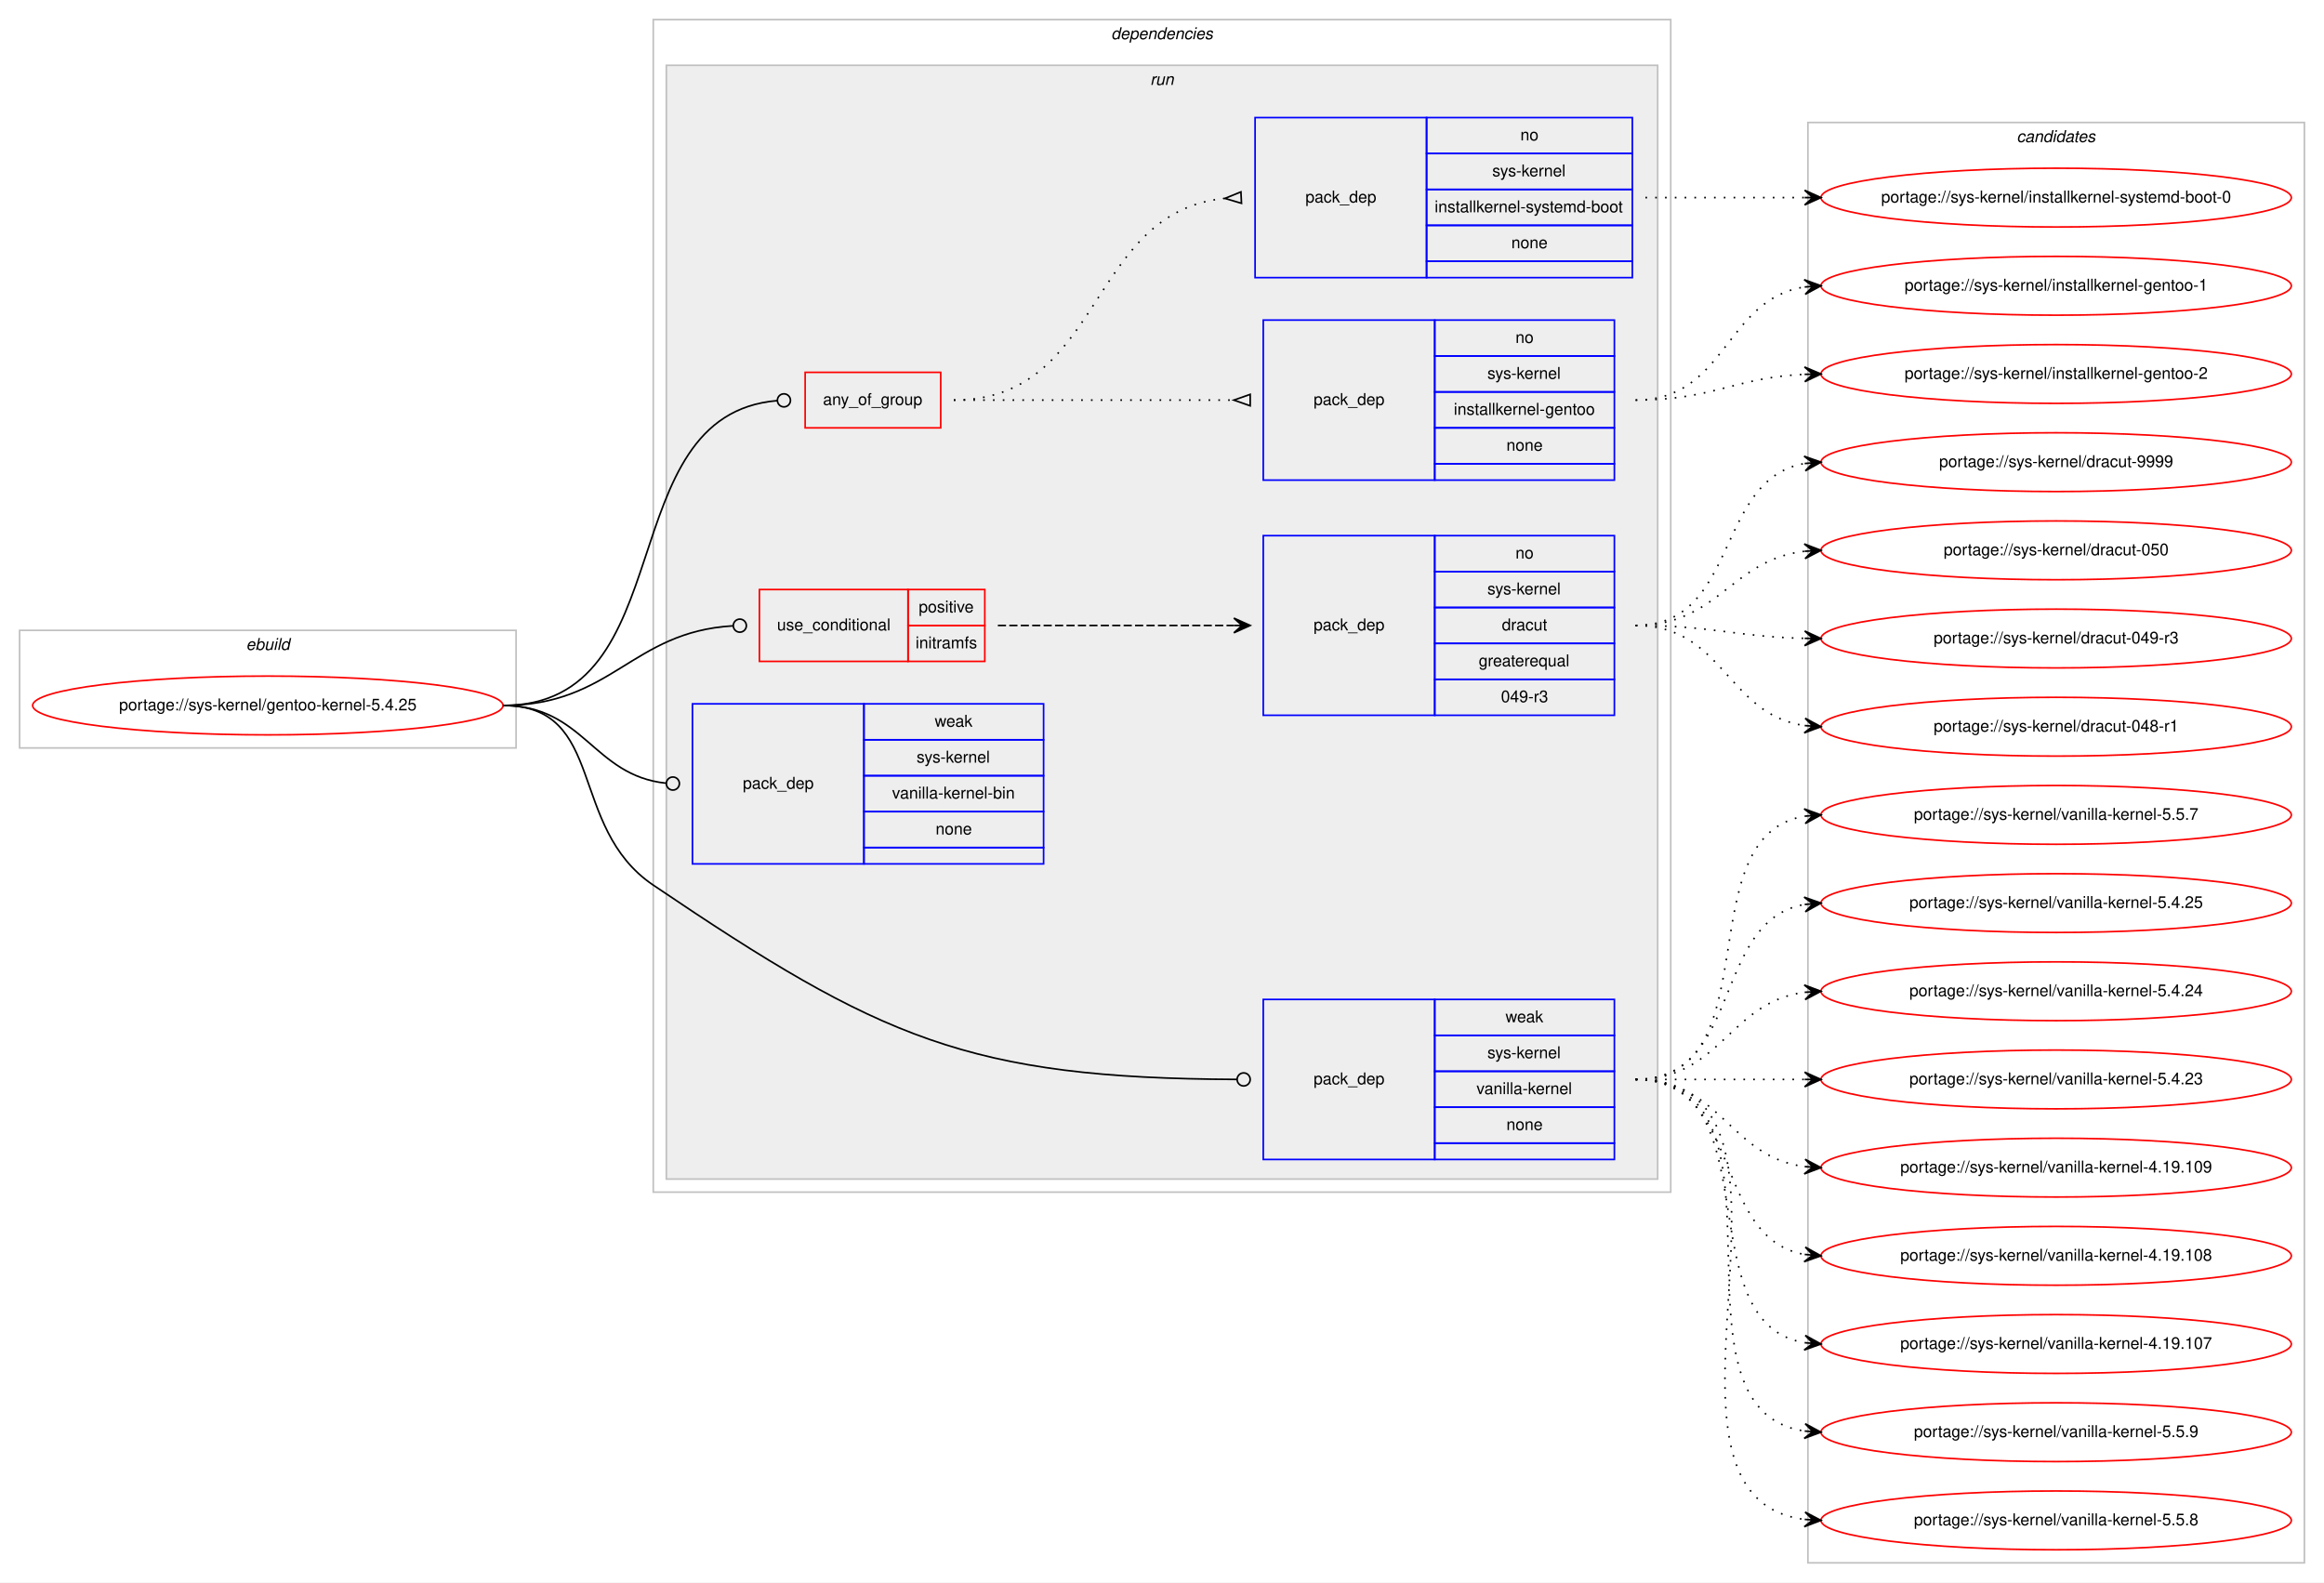
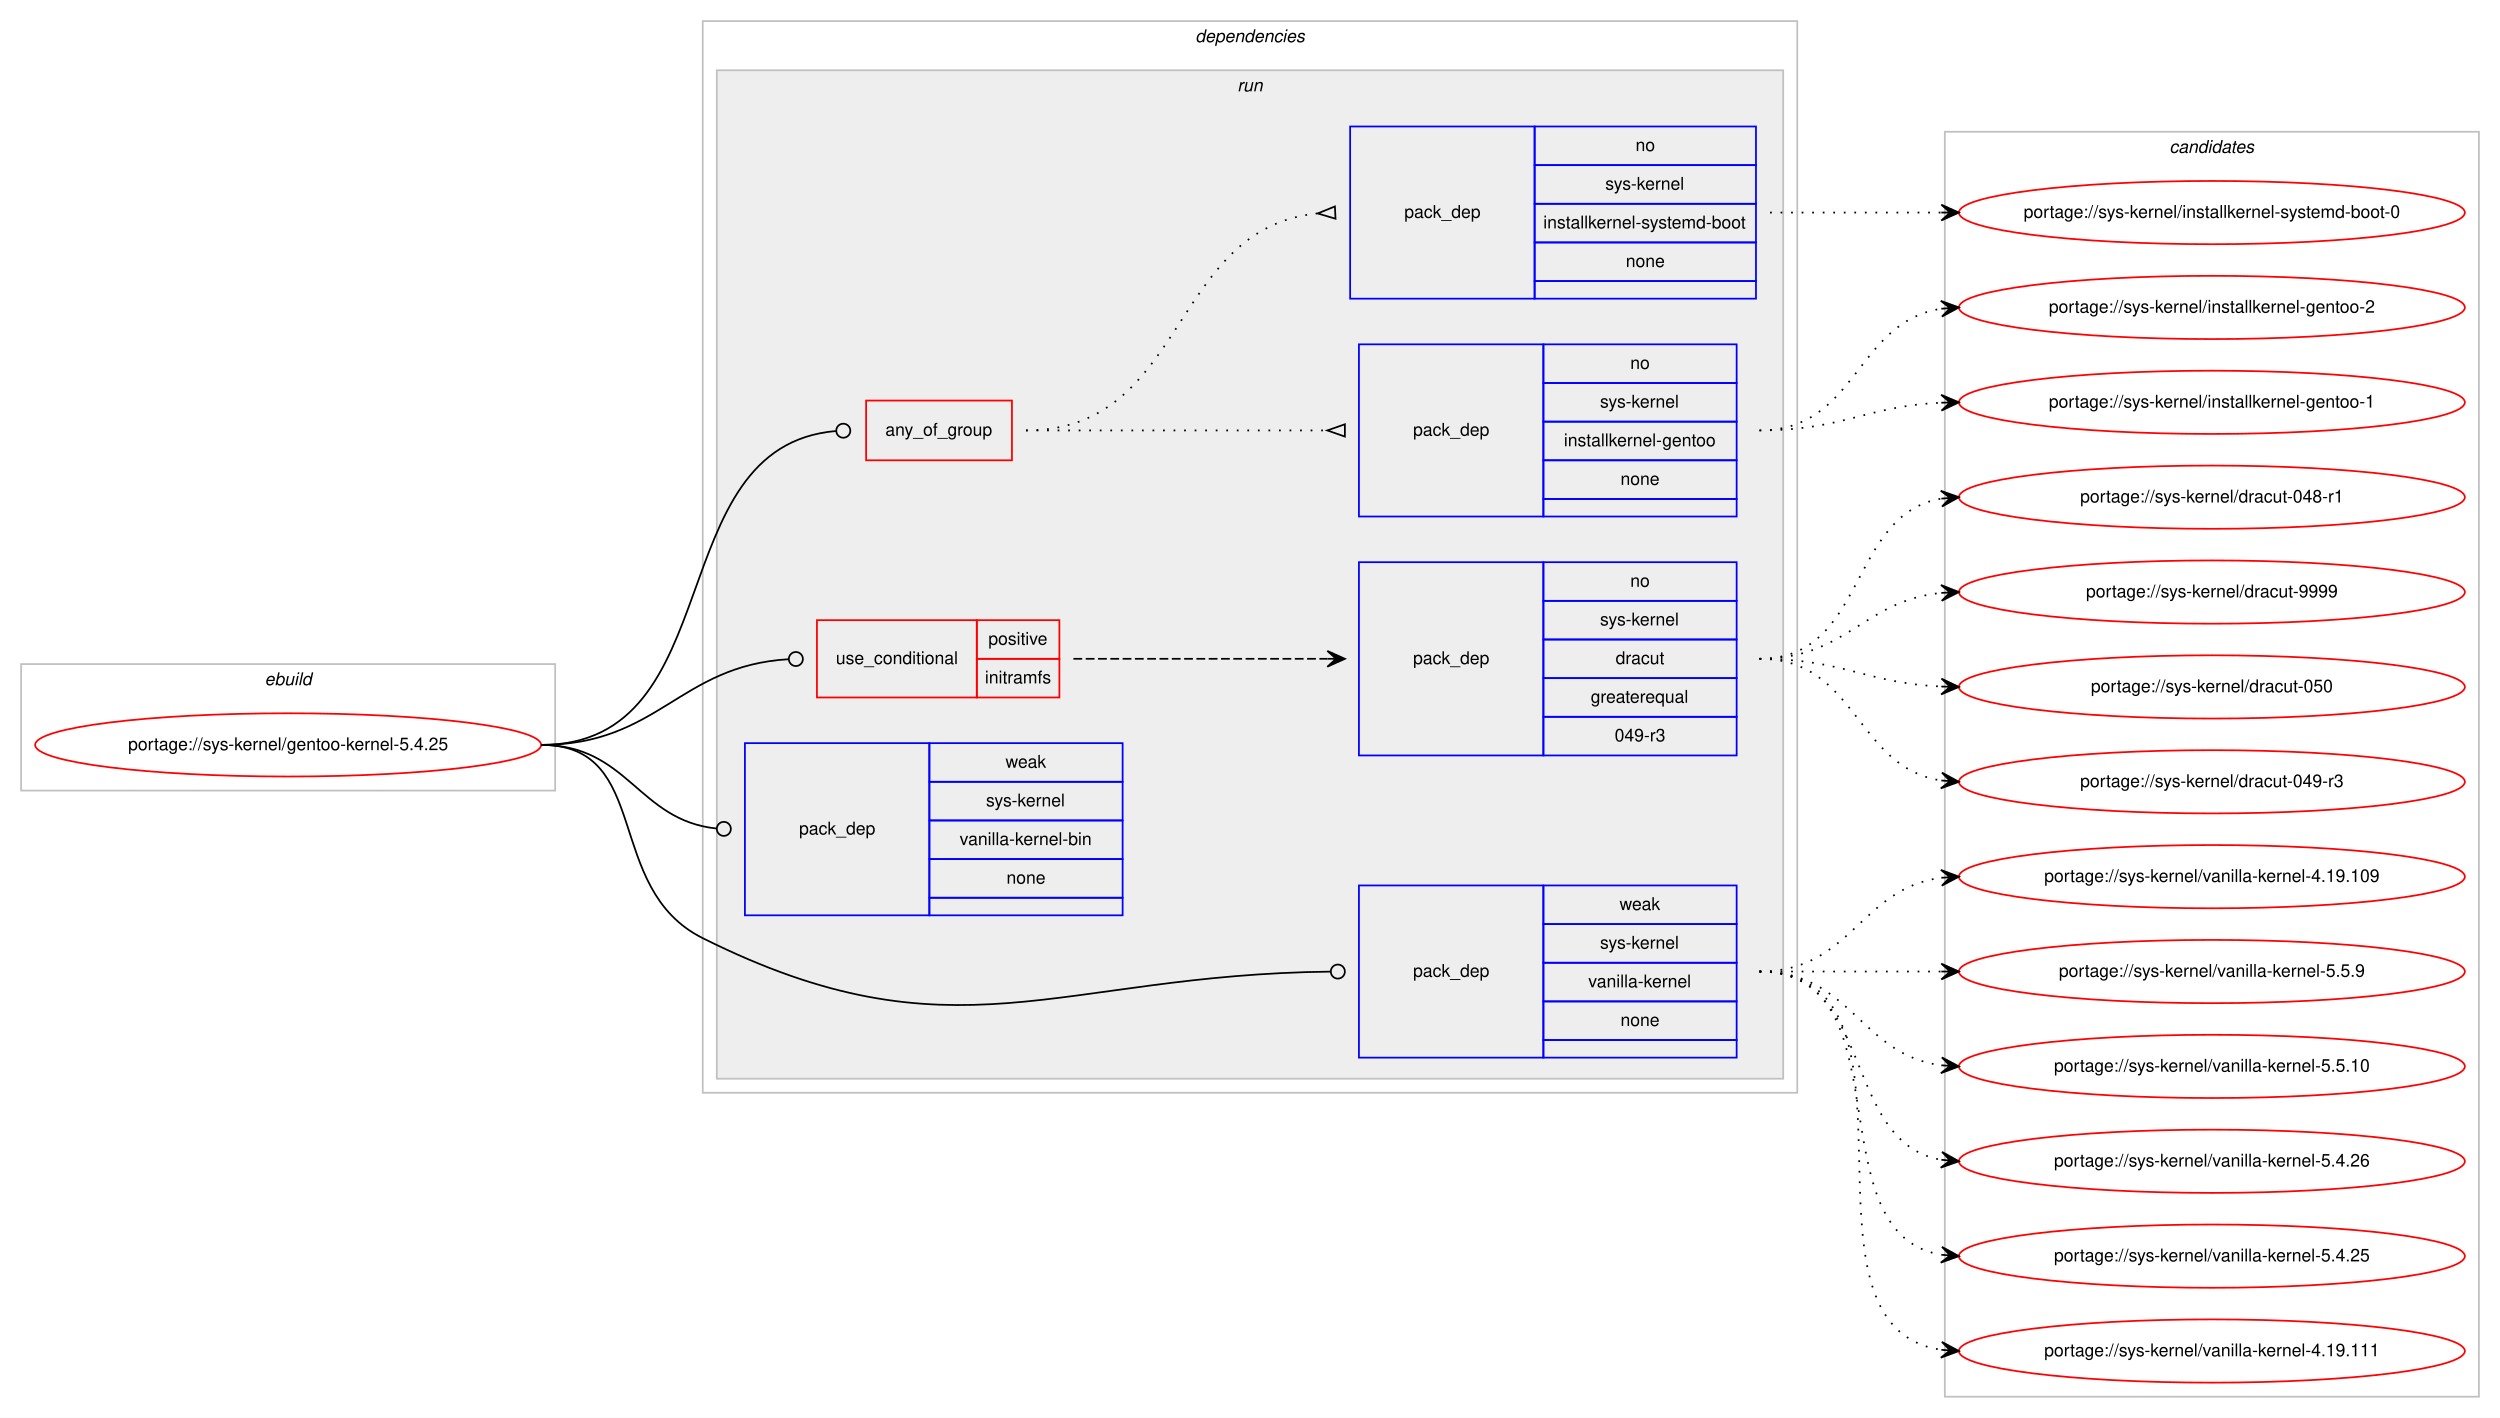
- <svg xmlns="http://www.w3.org/2000/svg" xmlns:xlink="http://www.w3.org/1999/xlink" width="1423pt" height="969pt" viewBox="0.00 0.00 1423.00 969.00">
-   <g id="graph0" class="graph" transform="scale(1 1) rotate(0) translate(4 965)">
-     <polygon fill="#ffffff" stroke="transparent" points="-4,4 -4,-965 1419,-965 1419,4 -4,4" />
+ <svg xmlns="http://www.w3.org/2000/svg" xmlns:xlink="http://www.w3.org/1999/xlink" width="1423pt" height="807pt" viewBox="0.00 0.00 1423.00 807.00">
+   <g id="graph0" class="graph" transform="scale(1 1) rotate(0) translate(4 803)">
+     <polygon fill="#ffffff" stroke="transparent" points="-4,4 -4,-803 1419,-803 1419,4 -4,4" />
    <g id="clust1" class="cluster">
-       <polygon fill="none" stroke="#c0c0c0" points="8,-507 8,-579 312,-579 312,-507 8,-507" />
-       <text text-anchor="start" x="146.663" y="-567" font-family="Helvetica,sans-Serif" font-style="italic" font-size="10.00" fill="#000000">ebuild</text>
+       <polygon fill="none" stroke="#c0c0c0" points="8,-353 8,-425 312,-425 312,-353 8,-353" />
+       <text text-anchor="start" x="146.663" y="-413" font-family="Helvetica,sans-Serif" font-style="italic" font-size="10.00" fill="#000000">ebuild</text>
    </g>
    <g id="clust2" class="cluster">
-       <polygon fill="none" stroke="#c0c0c0" points="396,-235 396,-953 1019,-953 1019,-235 396,-235" />
-       <text text-anchor="start" x="676.375" y="-941" font-family="Helvetica,sans-Serif" font-style="italic" font-size="10.00" fill="#000000">dependencies</text>
+       <polygon fill="none" stroke="#c0c0c0" points="396,-181 396,-791 1019,-791 1019,-181 396,-181" />
+       <text text-anchor="start" x="676.375" y="-779" font-family="Helvetica,sans-Serif" font-style="italic" font-size="10.00" fill="#000000">dependencies</text>
    </g>
    <g id="clust5" class="cluster">
-       <polygon fill="#eeeeee" stroke="#c0c0c0" points="404,-243 404,-925 1011,-925 1011,-243 404,-243" />
-       <text text-anchor="start" x="700.277" y="-913" font-family="Helvetica,sans-Serif" font-style="italic" font-size="10.00" fill="#000000">run</text>
+       <polygon fill="#eeeeee" stroke="#c0c0c0" points="404,-189 404,-763 1011,-763 1011,-189 404,-189" />
+       <text text-anchor="start" x="700.277" y="-751" font-family="Helvetica,sans-Serif" font-style="italic" font-size="10.00" fill="#000000">run</text>
    </g>
    <g id="clust13" class="cluster">
-       <polygon fill="none" stroke="#c0c0c0" points="1103,-8 1103,-890 1407,-890 1407,-8 1103,-8" />
-       <text text-anchor="start" x="1230.824" y="-878" font-family="Helvetica,sans-Serif" font-style="italic" font-size="10.00" fill="#000000">candidates</text>
+       <polygon fill="none" stroke="#c0c0c0" points="1103,-8 1103,-728 1407,-728 1407,-8 1103,-8" />
+       <text text-anchor="start" x="1230.824" y="-716" font-family="Helvetica,sans-Serif" font-style="italic" font-size="10.00" fill="#000000">candidates</text>
    </g>
    <g id="node1" class="node">
      <g id="a_node1">
        <a xlink:href="../sys-kernel/gentoo-kernel-5.4.25.svg" xlink:title="portage://sys-kernel/gentoo-kernel-5.4.25">
-           <ellipse fill="none" stroke="#ff0000" cx="160" cy="-533" rx="144" ry="18" />
-           <text text-anchor="middle" x="160" y="-530" font-family="Helvetica,sans-Serif" font-size="10.00" fill="#000000">portage://sys-kernel/gentoo-kernel-5.4.25</text>
+           <ellipse fill="none" stroke="#ff0000" cx="160" cy="-379" rx="144" ry="18" />
+           <text text-anchor="middle" x="160" y="-376" font-family="Helvetica,sans-Serif" font-size="10.00" fill="#000000">portage://sys-kernel/gentoo-kernel-5.4.25</text>
        </a>
      </g>
    </g>
    <g id="node2" class="node">
-       <polygon fill="none" stroke="#ff0000" points="489,-703 489,-737 572,-737 572,-703 489,-703" />
-       <text text-anchor="start" x="499.93" y="-717" font-family="Helvetica,sans-Serif" font-size="10.00" fill="#000000">any_of_group</text>
+       <polygon fill="none" stroke="#ff0000" points="489,-541 489,-575 572,-575 572,-541 489,-541" />
+       <text text-anchor="start" x="499.93" y="-555" font-family="Helvetica,sans-Serif" font-size="10.00" fill="#000000">any_of_group</text>
    </g>
    <g id="edge3" class="edge">
-       <path fill="none" stroke="#000000" d="M304,-533C415.346,-533 368.32,-710.981 471.933,-719.671" />
-       <ellipse fill="none" stroke="#000000" cx="476.003" cy="-719.837" rx="4" ry="4" />
+       <path fill="none" stroke="#000000" d="M304,-379C412.737,-379 370.722,-549.026 471.803,-557.66" />
+       <ellipse fill="none" stroke="#000000" cx="476.003" cy="-557.834" rx="4" ry="4" />
    </g>
    <g id="node5" class="node">
-       <polygon fill="none" stroke="#ff0000" points="461,-560 461,-604 552,-604 552,-560 461,-560" />
-       <text text-anchor="start" x="471.767" y="-579" font-family="Helvetica,sans-Serif" font-size="10.00" fill="#000000">use_conditional</text>
-       <polygon fill="none" stroke="#ff0000" points="552,-582 552,-604 599,-604 599,-582 552,-582" />
-       <text text-anchor="start" x="558.553" y="-590" font-family="Helvetica,sans-Serif" font-size="10.00" fill="#000000">positive</text>
-       <polygon fill="none" stroke="#ff0000" points="552,-560 552,-582 599,-582 599,-560 552,-560" />
-       <text text-anchor="start" x="556.614" y="-568" font-family="Helvetica,sans-Serif" font-size="10.00" fill="#000000">initramfs</text>
+       <polygon fill="none" stroke="#ff0000" points="461,-406 461,-450 552,-450 552,-406 461,-406" />
+       <text text-anchor="start" x="471.767" y="-425" font-family="Helvetica,sans-Serif" font-size="10.00" fill="#000000">use_conditional</text>
+       <polygon fill="none" stroke="#ff0000" points="552,-428 552,-450 599,-450 599,-428 552,-428" />
+       <text text-anchor="start" x="558.553" y="-436" font-family="Helvetica,sans-Serif" font-size="10.00" fill="#000000">positive</text>
+       <polygon fill="none" stroke="#ff0000" points="552,-406 552,-428 599,-428 599,-406 552,-406" />
+       <text text-anchor="start" x="556.614" y="-414" font-family="Helvetica,sans-Serif" font-size="10.00" fill="#000000">initramfs</text>
    </g>
    <g id="edge5" class="edge">
-       <path fill="none" stroke="#000000" d="M304,-533C370.852,-533 382.402,-578.063 444.717,-581.76" />
-       <ellipse fill="none" stroke="#000000" cx="449.002" cy="-581.884" rx="4" ry="4" />
+       <path fill="none" stroke="#000000" d="M304,-379C370.852,-379 382.402,-424.063 444.717,-427.76" />
+       <ellipse fill="none" stroke="#000000" cx="449.002" cy="-427.884" rx="4" ry="4" />
    </g>
    <g id="node7" class="node">
-       <polygon fill="none" stroke="#0000ff" points="769.5,-255 769.5,-353 874.5,-353 874.5,-255 769.5,-255" />
-       <text text-anchor="start" x="800.323" y="-301" font-family="Helvetica,sans-Serif" font-size="10.00" fill="#000000">pack_dep</text>
-       <polygon fill="none" stroke="#0000ff" points="874.5,-331 874.5,-353 984.5,-353 984.5,-331 874.5,-331" />
-       <text text-anchor="start" x="917.832" y="-339" font-family="Helvetica,sans-Serif" font-size="10.00" fill="#000000">weak</text>
-       <polygon fill="none" stroke="#0000ff" points="874.5,-309 874.5,-331 984.5,-331 984.5,-309 874.5,-309" />
-       <text text-anchor="start" x="906.723" y="-317" font-family="Helvetica,sans-Serif" font-size="10.00" fill="#000000">sys-kernel</text>
-       <polygon fill="none" stroke="#0000ff" points="874.5,-287 874.5,-309 984.5,-309 984.5,-287 874.5,-287" />
-       <text text-anchor="start" x="900.056" y="-295" font-family="Helvetica,sans-Serif" font-size="10.00" fill="#000000">vanilla-kernel</text>
-       <polygon fill="none" stroke="#0000ff" points="874.5,-265 874.5,-287 984.5,-287 984.5,-265 874.5,-265" />
-       <text text-anchor="start" x="918.382" y="-273" font-family="Helvetica,sans-Serif" font-size="10.00" fill="#000000">none</text>
-       <polygon fill="none" stroke="#0000ff" points="874.5,-255 874.5,-265 984.5,-265 984.5,-255 874.5,-255" />
+       <polygon fill="none" stroke="#0000ff" points="769.5,-201 769.5,-299 874.5,-299 874.5,-201 769.5,-201" />
+       <text text-anchor="start" x="800.323" y="-247" font-family="Helvetica,sans-Serif" font-size="10.00" fill="#000000">pack_dep</text>
+       <polygon fill="none" stroke="#0000ff" points="874.5,-277 874.5,-299 984.5,-299 984.5,-277 874.5,-277" />
+       <text text-anchor="start" x="917.832" y="-285" font-family="Helvetica,sans-Serif" font-size="10.00" fill="#000000">weak</text>
+       <polygon fill="none" stroke="#0000ff" points="874.5,-255 874.5,-277 984.5,-277 984.5,-255 874.5,-255" />
+       <text text-anchor="start" x="906.723" y="-263" font-family="Helvetica,sans-Serif" font-size="10.00" fill="#000000">sys-kernel</text>
+       <polygon fill="none" stroke="#0000ff" points="874.5,-233 874.5,-255 984.5,-255 984.5,-233 874.5,-233" />
+       <text text-anchor="start" x="900.056" y="-241" font-family="Helvetica,sans-Serif" font-size="10.00" fill="#000000">vanilla-kernel</text>
+       <polygon fill="none" stroke="#0000ff" points="874.5,-211 874.5,-233 984.5,-233 984.5,-211 874.5,-211" />
+       <text text-anchor="start" x="918.382" y="-219" font-family="Helvetica,sans-Serif" font-size="10.00" fill="#000000">none</text>
+       <polygon fill="none" stroke="#0000ff" points="874.5,-201 874.5,-211 984.5,-211 984.5,-201 874.5,-201" />
    </g>
    <g id="edge6" class="edge">
-       <path fill="none" stroke="#000000" d="M304,-533C367.734,-533 343.202,-458.698 396,-423 535.176,-328.901 588.874,-304.794 753.088,-304.019" />
-       <ellipse fill="none" stroke="#000000" cx="757.5" cy="-304.009" rx="4" ry="4" />
+       <path fill="none" stroke="#000000" d="M304,-379C367.734,-379 338.979,-297.472 396,-269 539.114,-197.54 596.909,-248.253 753.485,-249.957" />
+       <ellipse fill="none" stroke="#000000" cx="757.5" cy="-249.978" rx="4" ry="4" />
    </g>
    <g id="node8" class="node">
-       <polygon fill="none" stroke="#0000ff" points="420,-436 420,-534 525,-534 525,-436 420,-436" />
-       <text text-anchor="start" x="450.823" y="-482" font-family="Helvetica,sans-Serif" font-size="10.00" fill="#000000">pack_dep</text>
-       <polygon fill="none" stroke="#0000ff" points="525,-512 525,-534 635,-534 635,-512 525,-512" />
-       <text text-anchor="start" x="568.332" y="-520" font-family="Helvetica,sans-Serif" font-size="10.00" fill="#000000">weak</text>
-       <polygon fill="none" stroke="#0000ff" points="525,-490 525,-512 635,-512 635,-490 525,-490" />
-       <text text-anchor="start" x="557.223" y="-498" font-family="Helvetica,sans-Serif" font-size="10.00" fill="#000000">sys-kernel</text>
-       <polygon fill="none" stroke="#0000ff" points="525,-468 525,-490 635,-490 635,-468 525,-468" />
-       <text text-anchor="start" x="542.223" y="-476" font-family="Helvetica,sans-Serif" font-size="10.00" fill="#000000">vanilla-kernel-bin</text>
-       <polygon fill="none" stroke="#0000ff" points="525,-446 525,-468 635,-468 635,-446 525,-446" />
-       <text text-anchor="start" x="568.882" y="-454" font-family="Helvetica,sans-Serif" font-size="10.00" fill="#000000">none</text>
-       <polygon fill="none" stroke="#0000ff" points="525,-436 525,-446 635,-446 635,-436 525,-436" />
+       <polygon fill="none" stroke="#0000ff" points="420,-282 420,-380 525,-380 525,-282 420,-282" />
+       <text text-anchor="start" x="450.823" y="-328" font-family="Helvetica,sans-Serif" font-size="10.00" fill="#000000">pack_dep</text>
+       <polygon fill="none" stroke="#0000ff" points="525,-358 525,-380 635,-380 635,-358 525,-358" />
+       <text text-anchor="start" x="568.332" y="-366" font-family="Helvetica,sans-Serif" font-size="10.00" fill="#000000">weak</text>
+       <polygon fill="none" stroke="#0000ff" points="525,-336 525,-358 635,-358 635,-336 525,-336" />
+       <text text-anchor="start" x="557.223" y="-344" font-family="Helvetica,sans-Serif" font-size="10.00" fill="#000000">sys-kernel</text>
+       <polygon fill="none" stroke="#0000ff" points="525,-314 525,-336 635,-336 635,-314 525,-314" />
+       <text text-anchor="start" x="542.223" y="-322" font-family="Helvetica,sans-Serif" font-size="10.00" fill="#000000">vanilla-kernel-bin</text>
+       <polygon fill="none" stroke="#0000ff" points="525,-292 525,-314 635,-314 635,-292 525,-292" />
+       <text text-anchor="start" x="568.882" y="-300" font-family="Helvetica,sans-Serif" font-size="10.00" fill="#000000">none</text>
+       <polygon fill="none" stroke="#0000ff" points="525,-282 525,-292 635,-292 635,-282 525,-282" />
    </g>
    <g id="edge7" class="edge">
-       <path fill="none" stroke="#000000" d="M304,-533C353.655,-533 359.002,-490.106 403.811,-485.415" />
-       <ellipse fill="none" stroke="#000000" cx="408.005" cy="-485.202" rx="4" ry="4" />
+       <path fill="none" stroke="#000000" d="M304,-379C353.655,-379 359.002,-336.106 403.811,-331.415" />
+       <ellipse fill="none" stroke="#000000" cx="408.005" cy="-331.202" rx="4" ry="4" />
    </g>
    <g id="node3" class="node">
-       <polygon fill="none" stroke="#0000ff" points="769.5,-671 769.5,-769 874.5,-769 874.5,-671 769.5,-671" />
-       <text text-anchor="start" x="800.323" y="-717" font-family="Helvetica,sans-Serif" font-size="10.00" fill="#000000">pack_dep</text>
-       <polygon fill="none" stroke="#0000ff" points="874.5,-747 874.5,-769 984.5,-769 984.5,-747 874.5,-747" />
-       <text text-anchor="start" x="923.941" y="-755" font-family="Helvetica,sans-Serif" font-size="10.00" fill="#000000">no</text>
-       <polygon fill="none" stroke="#0000ff" points="874.5,-725 874.5,-747 984.5,-747 984.5,-725 874.5,-725" />
-       <text text-anchor="start" x="906.723" y="-733" font-family="Helvetica,sans-Serif" font-size="10.00" fill="#000000">sys-kernel</text>
-       <polygon fill="none" stroke="#0000ff" points="874.5,-703 874.5,-725 984.5,-725 984.5,-703 874.5,-703" />
-       <text text-anchor="start" x="886.159" y="-711" font-family="Helvetica,sans-Serif" font-size="10.00" fill="#000000">installkernel-gentoo</text>
-       <polygon fill="none" stroke="#0000ff" points="874.5,-681 874.5,-703 984.5,-703 984.5,-681 874.5,-681" />
-       <text text-anchor="start" x="918.382" y="-689" font-family="Helvetica,sans-Serif" font-size="10.00" fill="#000000">none</text>
-       <polygon fill="none" stroke="#0000ff" points="874.5,-671 874.5,-681 984.5,-681 984.5,-671 874.5,-671" />
+       <polygon fill="none" stroke="#0000ff" points="769.5,-509 769.5,-607 874.5,-607 874.5,-509 769.5,-509" />
+       <text text-anchor="start" x="800.323" y="-555" font-family="Helvetica,sans-Serif" font-size="10.00" fill="#000000">pack_dep</text>
+       <polygon fill="none" stroke="#0000ff" points="874.5,-585 874.5,-607 984.5,-607 984.5,-585 874.5,-585" />
+       <text text-anchor="start" x="923.941" y="-593" font-family="Helvetica,sans-Serif" font-size="10.00" fill="#000000">no</text>
+       <polygon fill="none" stroke="#0000ff" points="874.5,-563 874.5,-585 984.5,-585 984.5,-563 874.5,-563" />
+       <text text-anchor="start" x="906.723" y="-571" font-family="Helvetica,sans-Serif" font-size="10.00" fill="#000000">sys-kernel</text>
+       <polygon fill="none" stroke="#0000ff" points="874.5,-541 874.5,-563 984.5,-563 984.5,-541 874.5,-541" />
+       <text text-anchor="start" x="886.159" y="-549" font-family="Helvetica,sans-Serif" font-size="10.00" fill="#000000">installkernel-gentoo</text>
+       <polygon fill="none" stroke="#0000ff" points="874.5,-519 874.5,-541 984.5,-541 984.5,-519 874.5,-519" />
+       <text text-anchor="start" x="918.382" y="-527" font-family="Helvetica,sans-Serif" font-size="10.00" fill="#000000">none</text>
+       <polygon fill="none" stroke="#0000ff" points="874.5,-509 874.5,-519 984.5,-519 984.5,-509 874.5,-509" />
    </g>
    <g id="edge1" class="edge">
-       <path fill="none" stroke="#000000" stroke-dasharray="1,5" d="M580,-720C657.201,-720 678.989,-720 751.427,-720" />
-       <polygon fill="none" stroke="#000000" points="761.5,-723.5 751.5,-720 761.5,-716.5 761.5,-723.5" />
+       <path fill="none" stroke="#000000" stroke-dasharray="1,5" d="M580,-558C657.201,-558 678.989,-558 751.427,-558" />
+       <polygon fill="none" stroke="#000000" points="761.5,-561.5 751.5,-558 761.5,-554.5 761.5,-561.5" />
    </g>
    <g id="node4" class="node">
-       <polygon fill="none" stroke="#0000ff" points="764.5,-795 764.5,-893 869.5,-893 869.5,-795 764.5,-795" />
-       <text text-anchor="start" x="795.323" y="-841" font-family="Helvetica,sans-Serif" font-size="10.00" fill="#000000">pack_dep</text>
-       <polygon fill="none" stroke="#0000ff" points="869.5,-871 869.5,-893 995.5,-893 995.5,-871 869.5,-871" />
-       <text text-anchor="start" x="926.941" y="-879" font-family="Helvetica,sans-Serif" font-size="10.00" fill="#000000">no</text>
-       <polygon fill="none" stroke="#0000ff" points="869.5,-849 869.5,-871 995.5,-871 995.5,-849 869.5,-849" />
-       <text text-anchor="start" x="909.723" y="-857" font-family="Helvetica,sans-Serif" font-size="10.00" fill="#000000">sys-kernel</text>
-       <polygon fill="none" stroke="#0000ff" points="869.5,-827 869.5,-849 995.5,-849 995.5,-827 869.5,-827" />
-       <text text-anchor="start" x="874.441" y="-835" font-family="Helvetica,sans-Serif" font-size="10.00" fill="#000000">installkernel-systemd-boot</text>
-       <polygon fill="none" stroke="#0000ff" points="869.5,-805 869.5,-827 995.5,-827 995.5,-805 869.5,-805" />
-       <text text-anchor="start" x="921.382" y="-813" font-family="Helvetica,sans-Serif" font-size="10.00" fill="#000000">none</text>
-       <polygon fill="none" stroke="#0000ff" points="869.5,-795 869.5,-805 995.5,-805 995.5,-795 869.5,-795" />
+       <polygon fill="none" stroke="#0000ff" points="764.5,-633 764.5,-731 869.5,-731 869.5,-633 764.5,-633" />
+       <text text-anchor="start" x="795.323" y="-679" font-family="Helvetica,sans-Serif" font-size="10.00" fill="#000000">pack_dep</text>
+       <polygon fill="none" stroke="#0000ff" points="869.5,-709 869.5,-731 995.5,-731 995.5,-709 869.5,-709" />
+       <text text-anchor="start" x="926.941" y="-717" font-family="Helvetica,sans-Serif" font-size="10.00" fill="#000000">no</text>
+       <polygon fill="none" stroke="#0000ff" points="869.5,-687 869.5,-709 995.5,-709 995.5,-687 869.5,-687" />
+       <text text-anchor="start" x="909.723" y="-695" font-family="Helvetica,sans-Serif" font-size="10.00" fill="#000000">sys-kernel</text>
+       <polygon fill="none" stroke="#0000ff" points="869.5,-665 869.5,-687 995.5,-687 995.5,-665 869.5,-665" />
+       <text text-anchor="start" x="874.441" y="-673" font-family="Helvetica,sans-Serif" font-size="10.00" fill="#000000">installkernel-systemd-boot</text>
+       <polygon fill="none" stroke="#0000ff" points="869.5,-643 869.5,-665 995.5,-665 995.5,-643 869.5,-643" />
+       <text text-anchor="start" x="921.382" y="-651" font-family="Helvetica,sans-Serif" font-size="10.00" fill="#000000">none</text>
+       <polygon fill="none" stroke="#0000ff" points="869.5,-633 869.5,-643 995.5,-643 995.5,-633 869.5,-633" />
    </g>
    <g id="edge2" class="edge">
-       <path fill="none" stroke="#000000" stroke-dasharray="1,5" d="M580,-720C672.136,-720 661.301,-834.968 745.795,-843.5" />
-       <polygon fill="none" stroke="#000000" points="755.829,-847.496 746.012,-843.511 756.171,-840.504 755.829,-847.496" />
+       <path fill="none" stroke="#000000" stroke-dasharray="1,5" d="M580,-558C672.136,-558 661.301,-672.968 745.795,-681.5" />
+       <polygon fill="none" stroke="#000000" points="755.829,-685.496 746.012,-681.511 756.171,-678.504 755.829,-685.496" />
    </g>
    <g id="node9" class="node">
      <g id="a_node9">
        <a xlink:href="../sys-kernel/installkernel-gentoo-2.svg" xlink:title="portage://sys-kernel/installkernel-gentoo-2">
-           <ellipse fill="none" stroke="#ff0000" cx="1255" cy="-736" rx="144" ry="18" />
-           <text text-anchor="middle" x="1255" y="-733" font-family="Helvetica,sans-Serif" font-size="10.00" fill="#000000">portage://sys-kernel/installkernel-gentoo-2</text>
+           <ellipse fill="none" stroke="#ff0000" cx="1255" cy="-628" rx="144" ry="18" />
+           <text text-anchor="middle" x="1255" y="-625" font-family="Helvetica,sans-Serif" font-size="10.00" fill="#000000">portage://sys-kernel/installkernel-gentoo-2</text>
        </a>
      </g>
    </g>
    <g id="edge8" class="edge">
-       <path fill="none" stroke="#000000" stroke-dasharray="1,5" d="M997.5,-720C1044.861,-720 1058.229,-733.829 1100.81,-735.774" />
-       <polygon fill="#000000" stroke="#000000" points="1111,-736 1100.903,-740.277 1106.001,-735.889 1101.003,-735.778 1101.003,-735.778 1101.003,-735.778 1106.001,-735.889 1101.102,-731.279 1111,-736 1111,-736" />
+       <path fill="none" stroke="#000000" stroke-dasharray="1,5" d="M997.5,-558C1053.178,-558 1052.107,-619.78 1100.913,-627.261" />
+       <polygon fill="#000000" stroke="#000000" points="1111,-628 1100.698,-631.757 1106.013,-627.635 1101.027,-627.269 1101.027,-627.269 1101.027,-627.269 1106.013,-627.635 1101.355,-622.782 1111,-628 1111,-628" />
    </g>
    <g id="node10" class="node">
      <g id="a_node10">
        <a xlink:href="../sys-kernel/installkernel-gentoo-1.svg" xlink:title="portage://sys-kernel/installkernel-gentoo-1">
-           <ellipse fill="none" stroke="#ff0000" cx="1255" cy="-790" rx="144" ry="18" />
-           <text text-anchor="middle" x="1255" y="-787" font-family="Helvetica,sans-Serif" font-size="10.00" fill="#000000">portage://sys-kernel/installkernel-gentoo-1</text>
+           <ellipse fill="none" stroke="#ff0000" cx="1255" cy="-574" rx="144" ry="18" />
+           <text text-anchor="middle" x="1255" y="-571" font-family="Helvetica,sans-Serif" font-size="10.00" fill="#000000">portage://sys-kernel/installkernel-gentoo-1</text>
        </a>
      </g>
    </g>
    <g id="edge9" class="edge">
-       <path fill="none" stroke="#000000" stroke-dasharray="1,5" d="M997.5,-720C1053.178,-720 1052.107,-781.78 1100.913,-789.261" />
-       <polygon fill="#000000" stroke="#000000" points="1111,-790 1100.698,-793.757 1106.013,-789.635 1101.027,-789.269 1101.027,-789.269 1101.027,-789.269 1106.013,-789.635 1101.355,-784.782 1111,-790 1111,-790" />
+       <path fill="none" stroke="#000000" stroke-dasharray="1,5" d="M997.5,-558C1044.861,-558 1058.229,-571.829 1100.81,-573.774" />
+       <polygon fill="#000000" stroke="#000000" points="1111,-574 1100.903,-578.277 1106.001,-573.889 1101.003,-573.778 1101.003,-573.778 1101.003,-573.778 1106.001,-573.889 1101.102,-569.279 1111,-574 1111,-574" />
    </g>
    <g id="node11" class="node">
      <g id="a_node11">
        <a xlink:href="../sys-kernel/installkernel-systemd-boot-0.svg" xlink:title="portage://sys-kernel/installkernel-systemd-boot-0">
-           <ellipse fill="none" stroke="#ff0000" cx="1255" cy="-844" rx="144" ry="18" />
-           <text text-anchor="middle" x="1255" y="-841" font-family="Helvetica,sans-Serif" font-size="10.00" fill="#000000">portage://sys-kernel/installkernel-systemd-boot-0</text>
+           <ellipse fill="none" stroke="#ff0000" cx="1255" cy="-682" rx="144" ry="18" />
+           <text text-anchor="middle" x="1255" y="-679" font-family="Helvetica,sans-Serif" font-size="10.00" fill="#000000">portage://sys-kernel/installkernel-systemd-boot-0</text>
        </a>
      </g>
    </g>
    <g id="edge10" class="edge">
-       <path fill="none" stroke="#000000" stroke-dasharray="1,5" d="M1003.5,-844C1047.732,-844 1061.252,-844 1100.925,-844" />
-       <polygon fill="#000000" stroke="#000000" points="1111,-844 1101,-848.5 1106,-844 1101,-844 1101,-844 1101,-844 1106,-844 1101,-839.5 1111,-844 1111,-844" />
+       <path fill="none" stroke="#000000" stroke-dasharray="1,5" d="M1003.5,-682C1047.732,-682 1061.252,-682 1100.925,-682" />
+       <polygon fill="#000000" stroke="#000000" points="1111,-682 1101,-686.5 1106,-682 1101,-682 1101,-682 1101,-682 1106,-682 1101,-677.5 1111,-682 1111,-682" />
    </g>
    <g id="node6" class="node">
-       <polygon fill="none" stroke="#0000ff" points="769.5,-527 769.5,-637 874.5,-637 874.5,-527 769.5,-527" />
-       <text text-anchor="start" x="800.323" y="-579" font-family="Helvetica,sans-Serif" font-size="10.00" fill="#000000">pack_dep</text>
-       <polygon fill="none" stroke="#0000ff" points="874.5,-615 874.5,-637 984.5,-637 984.5,-615 874.5,-615" />
-       <text text-anchor="start" x="923.941" y="-623" font-family="Helvetica,sans-Serif" font-size="10.00" fill="#000000">no</text>
-       <polygon fill="none" stroke="#0000ff" points="874.5,-593 874.5,-615 984.5,-615 984.5,-593 874.5,-593" />
-       <text text-anchor="start" x="906.723" y="-601" font-family="Helvetica,sans-Serif" font-size="10.00" fill="#000000">sys-kernel</text>
-       <polygon fill="none" stroke="#0000ff" points="874.5,-571 874.5,-593 984.5,-593 984.5,-571 874.5,-571" />
-       <text text-anchor="start" x="915.607" y="-579" font-family="Helvetica,sans-Serif" font-size="10.00" fill="#000000">dracut</text>
-       <polygon fill="none" stroke="#0000ff" points="874.5,-549 874.5,-571 984.5,-571 984.5,-549 874.5,-549" />
-       <text text-anchor="start" x="901.436" y="-557" font-family="Helvetica,sans-Serif" font-size="10.00" fill="#000000">greaterequal</text>
-       <polygon fill="none" stroke="#0000ff" points="874.5,-527 874.5,-549 984.5,-549 984.5,-527 874.5,-527" />
-       <text text-anchor="start" x="915.053" y="-535" font-family="Helvetica,sans-Serif" font-size="10.00" fill="#000000">049-r3</text>
+       <polygon fill="none" stroke="#0000ff" points="769.5,-373 769.5,-483 874.5,-483 874.5,-373 769.5,-373" />
+       <text text-anchor="start" x="800.323" y="-425" font-family="Helvetica,sans-Serif" font-size="10.00" fill="#000000">pack_dep</text>
+       <polygon fill="none" stroke="#0000ff" points="874.5,-461 874.5,-483 984.5,-483 984.5,-461 874.5,-461" />
+       <text text-anchor="start" x="923.941" y="-469" font-family="Helvetica,sans-Serif" font-size="10.00" fill="#000000">no</text>
+       <polygon fill="none" stroke="#0000ff" points="874.5,-439 874.5,-461 984.5,-461 984.5,-439 874.5,-439" />
+       <text text-anchor="start" x="906.723" y="-447" font-family="Helvetica,sans-Serif" font-size="10.00" fill="#000000">sys-kernel</text>
+       <polygon fill="none" stroke="#0000ff" points="874.5,-417 874.5,-439 984.5,-439 984.5,-417 874.5,-417" />
+       <text text-anchor="start" x="915.607" y="-425" font-family="Helvetica,sans-Serif" font-size="10.00" fill="#000000">dracut</text>
+       <polygon fill="none" stroke="#0000ff" points="874.5,-395 874.5,-417 984.5,-417 984.5,-395 874.5,-395" />
+       <text text-anchor="start" x="901.436" y="-403" font-family="Helvetica,sans-Serif" font-size="10.00" fill="#000000">greaterequal</text>
+       <polygon fill="none" stroke="#0000ff" points="874.5,-373 874.5,-395 984.5,-395 984.5,-373 874.5,-373" />
+       <text text-anchor="start" x="915.053" y="-381" font-family="Helvetica,sans-Serif" font-size="10.00" fill="#000000">049-r3</text>
    </g>
    <g id="edge4" class="edge">
-       <path fill="none" stroke="#000000" stroke-dasharray="5,2" d="M607,-582C672.18,-582 690.957,-582 751.424,-582" />
-       <polygon fill="#000000" stroke="#000000" points="761.5,-582 751.5,-586.5 756.5,-582 751.5,-582 751.5,-582 751.5,-582 756.5,-582 751.5,-577.5 761.5,-582 761.5,-582" />
+       <path fill="none" stroke="#000000" stroke-dasharray="5,2" d="M607,-428C672.18,-428 690.957,-428 751.424,-428" />
+       <polygon fill="#000000" stroke="#000000" points="761.5,-428 751.5,-432.5 756.5,-428 751.5,-428 751.5,-428 751.5,-428 756.5,-428 751.5,-423.5 761.5,-428 761.5,-428" />
    </g>
    <g id="node12" class="node">
      <g id="a_node12">
        <a xlink:href="../sys-kernel/dracut-9999.svg" xlink:title="portage://sys-kernel/dracut-9999">
-           <ellipse fill="none" stroke="#ff0000" cx="1255" cy="-682" rx="144" ry="18" />
-           <text text-anchor="middle" x="1255" y="-679" font-family="Helvetica,sans-Serif" font-size="10.00" fill="#000000">portage://sys-kernel/dracut-9999</text>
+           <ellipse fill="none" stroke="#ff0000" cx="1255" cy="-466" rx="144" ry="18" />
+           <text text-anchor="middle" x="1255" y="-463" font-family="Helvetica,sans-Serif" font-size="10.00" fill="#000000">portage://sys-kernel/dracut-9999</text>
        </a>
      </g>
    </g>
    <g id="edge11" class="edge">
-       <path fill="none" stroke="#000000" stroke-dasharray="1,5" d="M997.5,-582C1061.054,-582 1045.798,-671.362 1100.732,-681.135" />
-       <polygon fill="#000000" stroke="#000000" points="1111,-682 1100.658,-685.645 1106.018,-681.581 1101.035,-681.161 1101.035,-681.161 1101.035,-681.161 1106.018,-681.581 1101.413,-676.677 1111,-682 1111,-682" />
+       <path fill="none" stroke="#000000" stroke-dasharray="1,5" d="M997.5,-428C1047.164,-428 1056.656,-461.121 1100.985,-465.519" />
+       <polygon fill="#000000" stroke="#000000" points="1111,-466 1100.796,-470.015 1106.006,-465.76 1101.012,-465.521 1101.012,-465.521 1101.012,-465.521 1106.006,-465.76 1101.227,-461.026 1111,-466 1111,-466" />
    </g>
    <g id="node13" class="node">
      <g id="a_node13">
        <a xlink:href="../sys-kernel/dracut-050.svg" xlink:title="portage://sys-kernel/dracut-050">
-           <ellipse fill="none" stroke="#ff0000" cx="1255" cy="-628" rx="144" ry="18" />
-           <text text-anchor="middle" x="1255" y="-625" font-family="Helvetica,sans-Serif" font-size="10.00" fill="#000000">portage://sys-kernel/dracut-050</text>
+           <ellipse fill="none" stroke="#ff0000" cx="1255" cy="-412" rx="144" ry="18" />
+           <text text-anchor="middle" x="1255" y="-409" font-family="Helvetica,sans-Serif" font-size="10.00" fill="#000000">portage://sys-kernel/dracut-050</text>
        </a>
      </g>
    </g>
    <g id="edge12" class="edge">
-       <path fill="none" stroke="#000000" stroke-dasharray="1,5" d="M997.5,-582C1048.315,-582 1055.734,-622.093 1100.786,-627.418" />
-       <polygon fill="#000000" stroke="#000000" points="1111,-628 1100.76,-631.924 1106.008,-627.716 1101.016,-627.431 1101.016,-627.431 1101.016,-627.431 1106.008,-627.716 1101.272,-622.939 1111,-628 1111,-628" />
+       <path fill="none" stroke="#000000" stroke-dasharray="1,5" d="M997.5,-428C1044.861,-428 1058.229,-414.171 1100.81,-412.226" />
+       <polygon fill="#000000" stroke="#000000" points="1111,-412 1101.102,-416.721 1106.001,-412.111 1101.003,-412.222 1101.003,-412.222 1101.003,-412.222 1106.001,-412.111 1100.903,-407.723 1111,-412 1111,-412" />
    </g>
    <g id="node14" class="node">
      <g id="a_node14">
        <a xlink:href="../sys-kernel/dracut-049-r3.svg" xlink:title="portage://sys-kernel/dracut-049-r3">
-           <ellipse fill="none" stroke="#ff0000" cx="1255" cy="-574" rx="144" ry="18" />
-           <text text-anchor="middle" x="1255" y="-571" font-family="Helvetica,sans-Serif" font-size="10.00" fill="#000000">portage://sys-kernel/dracut-049-r3</text>
+           <ellipse fill="none" stroke="#ff0000" cx="1255" cy="-358" rx="144" ry="18" />
+           <text text-anchor="middle" x="1255" y="-355" font-family="Helvetica,sans-Serif" font-size="10.00" fill="#000000">portage://sys-kernel/dracut-049-r3</text>
        </a>
      </g>
    </g>
    <g id="edge13" class="edge">
-       <path fill="none" stroke="#000000" stroke-dasharray="1,5" d="M997.5,-582C1044.514,-582 1058.503,-575.085 1100.873,-574.113" />
-       <polygon fill="#000000" stroke="#000000" points="1111,-574 1101.051,-578.611 1106,-574.056 1101.001,-574.112 1101.001,-574.112 1101.001,-574.112 1106,-574.056 1100.95,-569.612 1111,-574 1111,-574" />
+       <path fill="none" stroke="#000000" stroke-dasharray="1,5" d="M997.5,-428C1053.178,-428 1052.107,-366.22 1100.913,-358.739" />
+       <polygon fill="#000000" stroke="#000000" points="1111,-358 1101.355,-363.219 1106.013,-358.365 1101.027,-358.731 1101.027,-358.731 1101.027,-358.731 1106.013,-358.365 1100.698,-354.243 1111,-358 1111,-358" />
    </g>
    <g id="node15" class="node">
      <g id="a_node15">
        <a xlink:href="../sys-kernel/dracut-048-r1.svg" xlink:title="portage://sys-kernel/dracut-048-r1">
          <ellipse fill="none" stroke="#ff0000" cx="1255" cy="-520" rx="144" ry="18" />
          <text text-anchor="middle" x="1255" y="-517" font-family="Helvetica,sans-Serif" font-size="10.00" fill="#000000">portage://sys-kernel/dracut-048-r1</text>
        </a>
      </g>
    </g>
    <g id="edge14" class="edge">
-       <path fill="none" stroke="#000000" stroke-dasharray="1,5" d="M997.5,-582C1051.388,-582 1053.472,-527.508 1100.884,-520.696" />
-       <polygon fill="#000000" stroke="#000000" points="1111,-520 1101.333,-525.176 1106.012,-520.343 1101.024,-520.687 1101.024,-520.687 1101.024,-520.687 1106.012,-520.343 1100.715,-516.197 1111,-520 1111,-520" />
+       <path fill="none" stroke="#000000" stroke-dasharray="1,5" d="M997.5,-428C1058.757,-428 1047.659,-509.873 1100.719,-519.148" />
+       <polygon fill="#000000" stroke="#000000" points="1111,-520 1100.662,-523.659 1106.017,-519.587 1101.034,-519.174 1101.034,-519.174 1101.034,-519.174 1106.017,-519.587 1101.406,-514.689 1111,-520 1111,-520" />
    </g>
    <g id="node16" class="node">
      <g id="a_node16">
        <a xlink:href="../sys-kernel/vanilla-kernel-5.5.9.svg" xlink:title="portage://sys-kernel/vanilla-kernel-5.5.9">
-           <ellipse fill="none" stroke="#ff0000" cx="1255" cy="-88" rx="144" ry="18" />
-           <text text-anchor="middle" x="1255" y="-85" font-family="Helvetica,sans-Serif" font-size="10.00" fill="#000000">portage://sys-kernel/vanilla-kernel-5.5.9</text>
+           <ellipse fill="none" stroke="#ff0000" cx="1255" cy="-250" rx="144" ry="18" />
+           <text text-anchor="middle" x="1255" y="-247" font-family="Helvetica,sans-Serif" font-size="10.00" fill="#000000">portage://sys-kernel/vanilla-kernel-5.5.9</text>
        </a>
      </g>
    </g>
    <g id="edge15" class="edge">
-       <path fill="none" stroke="#000000" stroke-dasharray="1,5" d="M997.5,-304C1102.346,-304 1009.186,-102.106 1100.883,-88.699" />
-       <polygon fill="#000000" stroke="#000000" points="1111,-88 1101.334,-93.178 1106.012,-88.344 1101.024,-88.689 1101.024,-88.689 1101.024,-88.689 1106.012,-88.344 1100.714,-84.2 1111,-88 1111,-88" />
+       <path fill="none" stroke="#000000" stroke-dasharray="1,5" d="M997.5,-250C1044.398,-250 1058.595,-250 1100.894,-250" />
+       <polygon fill="#000000" stroke="#000000" points="1111,-250 1101,-254.5 1106,-250 1101,-250 1101,-250 1101,-250 1106,-250 1101,-245.5 1111,-250 1111,-250" />
    </g>
    <g id="node17" class="node">
      <g id="a_node17">
-         <a xlink:href="../sys-kernel/vanilla-kernel-5.5.8.svg" xlink:title="portage://sys-kernel/vanilla-kernel-5.5.8">
-           <ellipse fill="none" stroke="#ff0000" cx="1255" cy="-34" rx="144" ry="18" />
-           <text text-anchor="middle" x="1255" y="-31" font-family="Helvetica,sans-Serif" font-size="10.00" fill="#000000">portage://sys-kernel/vanilla-kernel-5.5.8</text>
+         <a xlink:href="../sys-kernel/vanilla-kernel-5.5.10.svg" xlink:title="portage://sys-kernel/vanilla-kernel-5.5.10">
+           <ellipse fill="none" stroke="#ff0000" cx="1255" cy="-196" rx="144" ry="18" />
+           <text text-anchor="middle" x="1255" y="-193" font-family="Helvetica,sans-Serif" font-size="10.00" fill="#000000">portage://sys-kernel/vanilla-kernel-5.5.10</text>
        </a>
      </g>
    </g>
    <g id="edge16" class="edge">
-       <path fill="none" stroke="#000000" stroke-dasharray="1,5" d="M997.5,-304C1124.112,-304 988.652,-48.564 1100.932,-34.595" />
-       <polygon fill="#000000" stroke="#000000" points="1111,-34 1101.283,-39.082 1106.009,-34.295 1101.017,-34.59 1101.017,-34.59 1101.017,-34.59 1106.009,-34.295 1100.752,-30.098 1111,-34 1111,-34" />
+       <path fill="none" stroke="#000000" stroke-dasharray="1,5" d="M997.5,-250C1049.762,-250 1054.684,-202.737 1100.843,-196.644" />
+       <polygon fill="#000000" stroke="#000000" points="1111,-196 1101.305,-201.124 1106.01,-196.316 1101.02,-196.633 1101.02,-196.633 1101.02,-196.633 1106.01,-196.316 1100.735,-192.142 1111,-196 1111,-196" />
    </g>
    <g id="node18" class="node">
      <g id="a_node18">
-         <a xlink:href="../sys-kernel/vanilla-kernel-5.5.7.svg" xlink:title="portage://sys-kernel/vanilla-kernel-5.5.7">
-           <ellipse fill="none" stroke="#ff0000" cx="1255" cy="-466" rx="144" ry="18" />
-           <text text-anchor="middle" x="1255" y="-463" font-family="Helvetica,sans-Serif" font-size="10.00" fill="#000000">portage://sys-kernel/vanilla-kernel-5.5.7</text>
+         <a xlink:href="../sys-kernel/vanilla-kernel-5.4.26.svg" xlink:title="portage://sys-kernel/vanilla-kernel-5.4.26">
+           <ellipse fill="none" stroke="#ff0000" cx="1255" cy="-142" rx="144" ry="18" />
+           <text text-anchor="middle" x="1255" y="-139" font-family="Helvetica,sans-Serif" font-size="10.00" fill="#000000">portage://sys-kernel/vanilla-kernel-5.4.26</text>
        </a>
      </g>
    </g>
    <g id="edge17" class="edge">
-       <path fill="none" stroke="#000000" stroke-dasharray="1,5" d="M997.5,-304C1081.807,-304 1027.947,-452.983 1100.92,-465.205" />
-       <polygon fill="#000000" stroke="#000000" points="1111,-466 1100.677,-469.7 1106.015,-465.607 1101.031,-465.213 1101.031,-465.213 1101.031,-465.213 1106.015,-465.607 1101.385,-460.727 1111,-466 1111,-466" />
+       <path fill="none" stroke="#000000" stroke-dasharray="1,5" d="M997.5,-250C1063.46,-250 1043.82,-153.09 1100.752,-142.869" />
+       <polygon fill="#000000" stroke="#000000" points="1111,-142 1101.416,-147.329 1106.018,-142.423 1101.036,-142.845 1101.036,-142.845 1101.036,-142.845 1106.018,-142.423 1100.655,-138.361 1111,-142 1111,-142" />
    </g>
    <g id="node19" class="node">
      <g id="a_node19">
        <a xlink:href="../sys-kernel/vanilla-kernel-5.4.25.svg" xlink:title="portage://sys-kernel/vanilla-kernel-5.4.25">
-           <ellipse fill="none" stroke="#ff0000" cx="1255" cy="-412" rx="144" ry="18" />
-           <text text-anchor="middle" x="1255" y="-409" font-family="Helvetica,sans-Serif" font-size="10.00" fill="#000000">portage://sys-kernel/vanilla-kernel-5.4.25</text>
+           <ellipse fill="none" stroke="#ff0000" cx="1255" cy="-88" rx="144" ry="18" />
+           <text text-anchor="middle" x="1255" y="-85" font-family="Helvetica,sans-Serif" font-size="10.00" fill="#000000">portage://sys-kernel/vanilla-kernel-5.4.25</text>
        </a>
      </g>
    </g>
    <g id="edge18" class="edge">
-       <path fill="none" stroke="#000000" stroke-dasharray="1,5" d="M997.5,-304C1063.46,-304 1043.82,-400.91 1100.752,-411.131" />
-       <polygon fill="#000000" stroke="#000000" points="1111,-412 1100.655,-415.639 1106.018,-411.577 1101.036,-411.155 1101.036,-411.155 1101.036,-411.155 1106.018,-411.577 1101.416,-406.671 1111,-412 1111,-412" />
+       <path fill="none" stroke="#000000" stroke-dasharray="1,5" d="M997.5,-250C1081.807,-250 1027.947,-101.016 1100.92,-88.795" />
+       <polygon fill="#000000" stroke="#000000" points="1111,-88 1101.385,-93.273 1106.015,-88.393 1101.031,-88.787 1101.031,-88.787 1101.031,-88.787 1106.015,-88.393 1100.677,-84.3 1111,-88 1111,-88" />
    </g>
    <g id="node20" class="node">
      <g id="a_node20">
-         <a xlink:href="../sys-kernel/vanilla-kernel-5.4.24.svg" xlink:title="portage://sys-kernel/vanilla-kernel-5.4.24">
-           <ellipse fill="none" stroke="#ff0000" cx="1255" cy="-358" rx="144" ry="18" />
-           <text text-anchor="middle" x="1255" y="-355" font-family="Helvetica,sans-Serif" font-size="10.00" fill="#000000">portage://sys-kernel/vanilla-kernel-5.4.24</text>
+         <a xlink:href="../sys-kernel/vanilla-kernel-4.19.111.svg" xlink:title="portage://sys-kernel/vanilla-kernel-4.19.111">
+           <ellipse fill="none" stroke="#ff0000" cx="1255" cy="-34" rx="144" ry="18" />
+           <text text-anchor="middle" x="1255" y="-31" font-family="Helvetica,sans-Serif" font-size="10.00" fill="#000000">portage://sys-kernel/vanilla-kernel-4.19.111</text>
        </a>
      </g>
    </g>
    <g id="edge19" class="edge">
-       <path fill="none" stroke="#000000" stroke-dasharray="1,5" d="M997.5,-304C1049.762,-304 1054.684,-351.263 1100.843,-357.356" />
-       <polygon fill="#000000" stroke="#000000" points="1111,-358 1100.735,-361.858 1106.01,-357.683 1101.02,-357.367 1101.02,-357.367 1101.02,-357.367 1106.01,-357.683 1101.305,-352.876 1111,-358 1111,-358" />
+       <path fill="none" stroke="#000000" stroke-dasharray="1,5" d="M997.5,-250C1102.346,-250 1009.186,-48.106 1100.883,-34.699" />
+       <polygon fill="#000000" stroke="#000000" points="1111,-34 1101.334,-39.178 1106.012,-34.344 1101.024,-34.689 1101.024,-34.689 1101.024,-34.689 1106.012,-34.344 1100.714,-30.2 1111,-34 1111,-34" />
    </g>
    <g id="node21" class="node">
      <g id="a_node21">
-         <a xlink:href="../sys-kernel/vanilla-kernel-5.4.23.svg" xlink:title="portage://sys-kernel/vanilla-kernel-5.4.23">
+         <a xlink:href="../sys-kernel/vanilla-kernel-4.19.109.svg" xlink:title="portage://sys-kernel/vanilla-kernel-4.19.109">
          <ellipse fill="none" stroke="#ff0000" cx="1255" cy="-304" rx="144" ry="18" />
-           <text text-anchor="middle" x="1255" y="-301" font-family="Helvetica,sans-Serif" font-size="10.00" fill="#000000">portage://sys-kernel/vanilla-kernel-5.4.23</text>
+           <text text-anchor="middle" x="1255" y="-301" font-family="Helvetica,sans-Serif" font-size="10.00" fill="#000000">portage://sys-kernel/vanilla-kernel-4.19.109</text>
        </a>
      </g>
    </g>
    <g id="edge20" class="edge">
-       <path fill="none" stroke="#000000" stroke-dasharray="1,5" d="M997.5,-304C1044.398,-304 1058.595,-304 1100.894,-304" />
-       <polygon fill="#000000" stroke="#000000" points="1111,-304 1101,-308.5 1106,-304 1101,-304 1101,-304 1101,-304 1106,-304 1101,-299.5 1111,-304 1111,-304" />
-     </g>
-     <g id="node22" class="node">
-       <g id="a_node22">
-         <a xlink:href="../sys-kernel/vanilla-kernel-4.19.109.svg" xlink:title="portage://sys-kernel/vanilla-kernel-4.19.109">
-           <ellipse fill="none" stroke="#ff0000" cx="1255" cy="-250" rx="144" ry="18" />
-           <text text-anchor="middle" x="1255" y="-247" font-family="Helvetica,sans-Serif" font-size="10.00" fill="#000000">portage://sys-kernel/vanilla-kernel-4.19.109</text>
-         </a>
-       </g>
-     </g>
-     <g id="edge21" class="edge">
-       <path fill="none" stroke="#000000" stroke-dasharray="1,5" d="M997.5,-304C1049.762,-304 1054.684,-256.737 1100.843,-250.644" />
-       <polygon fill="#000000" stroke="#000000" points="1111,-250 1101.305,-255.124 1106.01,-250.316 1101.02,-250.633 1101.02,-250.633 1101.02,-250.633 1106.01,-250.316 1100.735,-246.142 1111,-250 1111,-250" />
-     </g>
-     <g id="node23" class="node">
-       <g id="a_node23">
-         <a xlink:href="../sys-kernel/vanilla-kernel-4.19.108.svg" xlink:title="portage://sys-kernel/vanilla-kernel-4.19.108">
-           <ellipse fill="none" stroke="#ff0000" cx="1255" cy="-196" rx="144" ry="18" />
-           <text text-anchor="middle" x="1255" y="-193" font-family="Helvetica,sans-Serif" font-size="10.00" fill="#000000">portage://sys-kernel/vanilla-kernel-4.19.108</text>
-         </a>
-       </g>
-     </g>
-     <g id="edge22" class="edge">
-       <path fill="none" stroke="#000000" stroke-dasharray="1,5" d="M997.5,-304C1063.46,-304 1043.82,-207.09 1100.752,-196.869" />
-       <polygon fill="#000000" stroke="#000000" points="1111,-196 1101.416,-201.329 1106.018,-196.423 1101.036,-196.845 1101.036,-196.845 1101.036,-196.845 1106.018,-196.423 1100.655,-192.361 1111,-196 1111,-196" />
-     </g>
-     <g id="node24" class="node">
-       <g id="a_node24">
-         <a xlink:href="../sys-kernel/vanilla-kernel-4.19.107.svg" xlink:title="portage://sys-kernel/vanilla-kernel-4.19.107">
-           <ellipse fill="none" stroke="#ff0000" cx="1255" cy="-142" rx="144" ry="18" />
-           <text text-anchor="middle" x="1255" y="-139" font-family="Helvetica,sans-Serif" font-size="10.00" fill="#000000">portage://sys-kernel/vanilla-kernel-4.19.107</text>
-         </a>
-       </g>
-     </g>
-     <g id="edge23" class="edge">
-       <path fill="none" stroke="#000000" stroke-dasharray="1,5" d="M997.5,-304C1081.807,-304 1027.947,-155.017 1100.92,-142.795" />
-       <polygon fill="#000000" stroke="#000000" points="1111,-142 1101.385,-147.273 1106.015,-142.393 1101.031,-142.787 1101.031,-142.787 1101.031,-142.787 1106.015,-142.393 1100.677,-138.3 1111,-142 1111,-142" />
+       <path fill="none" stroke="#000000" stroke-dasharray="1,5" d="M997.5,-250C1049.762,-250 1054.684,-297.263 1100.843,-303.356" />
+       <polygon fill="#000000" stroke="#000000" points="1111,-304 1100.735,-307.858 1106.01,-303.683 1101.02,-303.367 1101.02,-303.367 1101.02,-303.367 1106.01,-303.683 1101.305,-298.876 1111,-304 1111,-304" />
    </g>
  </g>
</svg>
